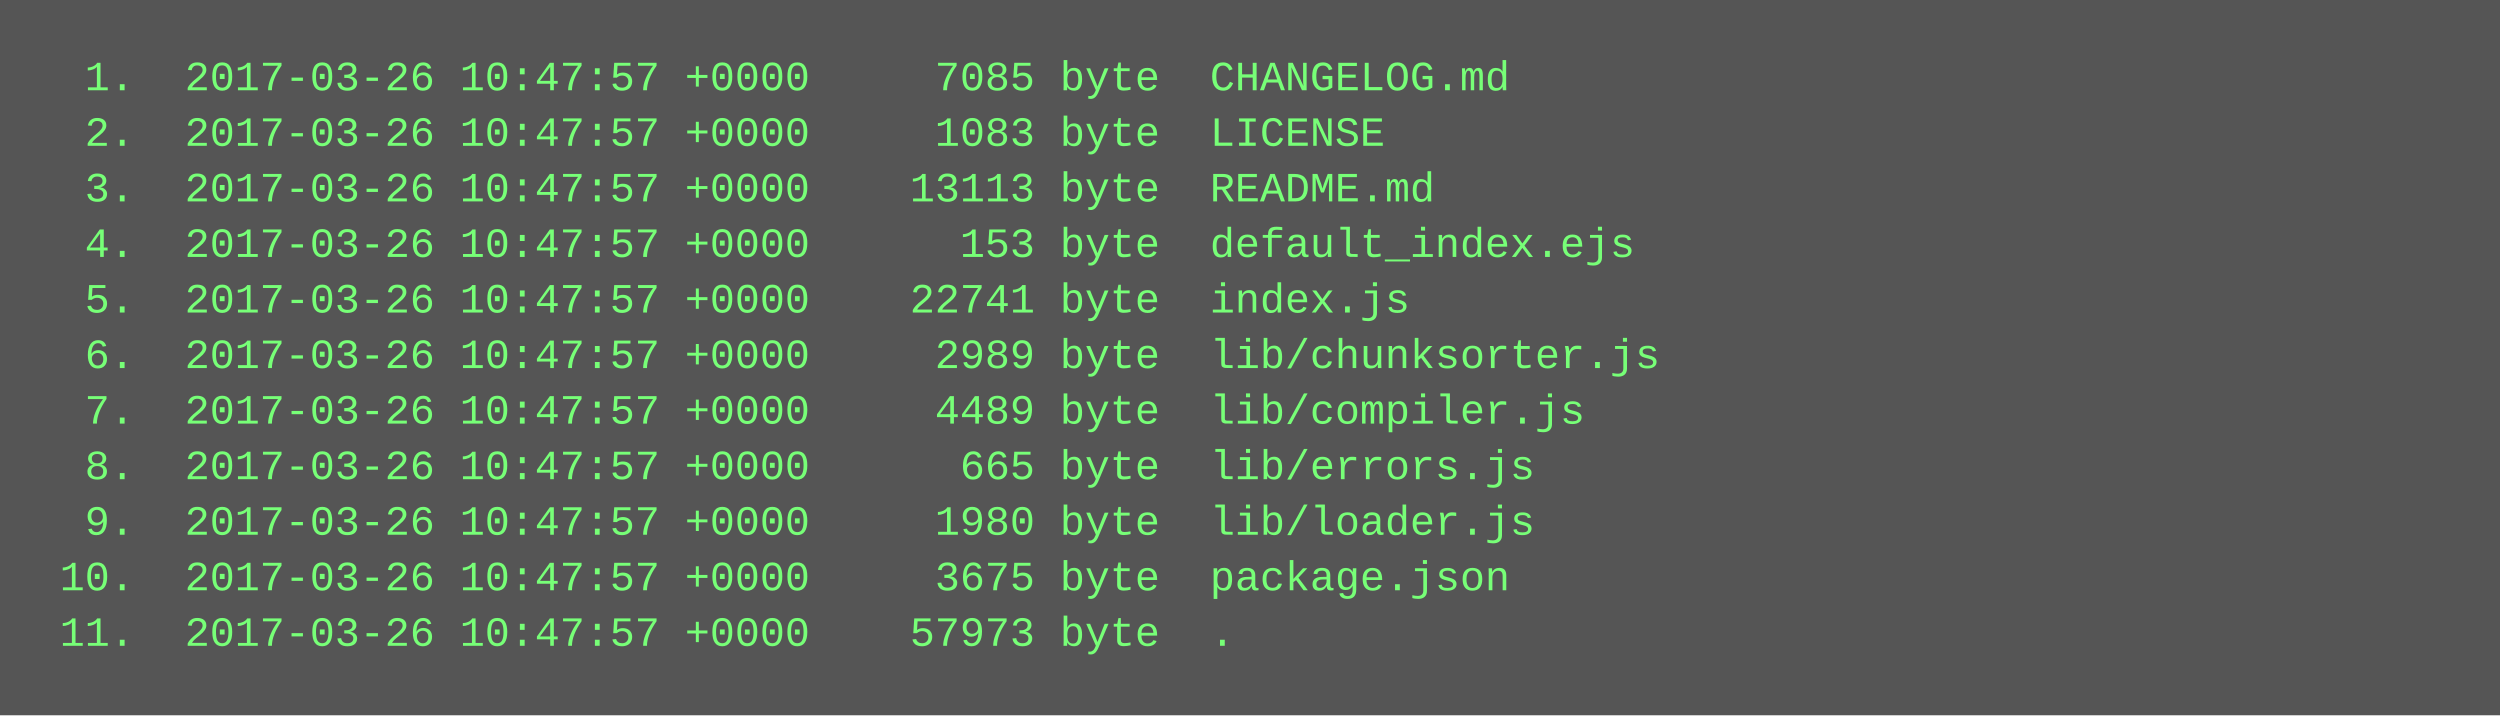
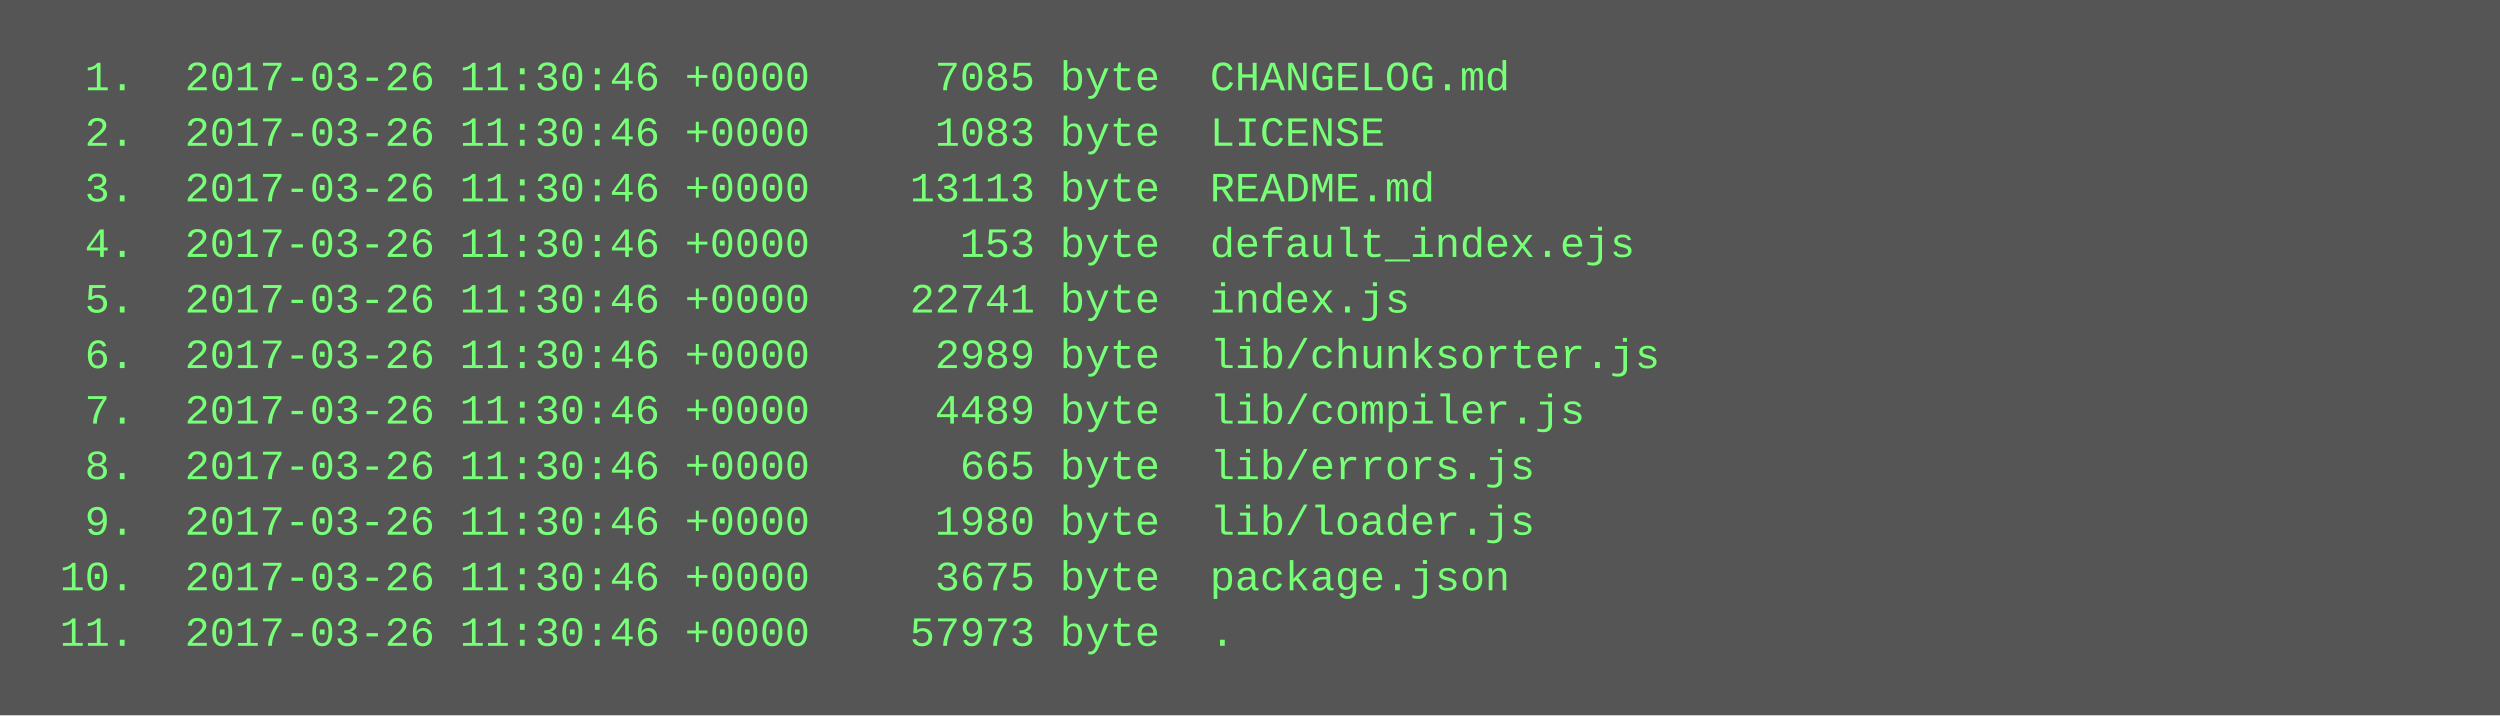
<svg xmlns="http://www.w3.org/2000/svg" height="206" width="720">
  <rect height="206" fill="#555" width="720" />
  <text fill="#7f7" font-family="Courier New" font-size="12" xml:space="preserve">
-     <tspan x="10" y="26">  1.  2017-03-26 10:47:57 +0000     7085 byte  CHANGELOG.md</tspan>
-     <tspan x="10" y="42">  2.  2017-03-26 10:47:57 +0000     1083 byte  LICENSE</tspan>
-     <tspan x="10" y="58">  3.  2017-03-26 10:47:57 +0000    13113 byte  README.md</tspan>
-     <tspan x="10" y="74">  4.  2017-03-26 10:47:57 +0000      153 byte  default_index.ejs</tspan>
-     <tspan x="10" y="90">  5.  2017-03-26 10:47:57 +0000    22741 byte  index.js</tspan>
-     <tspan x="10" y="106">  6.  2017-03-26 10:47:57 +0000     2989 byte  lib/chunksorter.js</tspan>
-     <tspan x="10" y="122">  7.  2017-03-26 10:47:57 +0000     4489 byte  lib/compiler.js</tspan>
-     <tspan x="10" y="138">  8.  2017-03-26 10:47:57 +0000      665 byte  lib/errors.js</tspan>
-     <tspan x="10" y="154">  9.  2017-03-26 10:47:57 +0000     1980 byte  lib/loader.js</tspan>
-     <tspan x="10" y="170"> 10.  2017-03-26 10:47:57 +0000     3675 byte  package.json</tspan>
-     <tspan x="10" y="186"> 11.  2017-03-26 10:47:57 +0000    57973 byte  .</tspan>
+     <tspan x="10" y="26">  1.  2017-03-26 11:30:46 +0000     7085 byte  CHANGELOG.md</tspan>
+     <tspan x="10" y="42">  2.  2017-03-26 11:30:46 +0000     1083 byte  LICENSE</tspan>
+     <tspan x="10" y="58">  3.  2017-03-26 11:30:46 +0000    13113 byte  README.md</tspan>
+     <tspan x="10" y="74">  4.  2017-03-26 11:30:46 +0000      153 byte  default_index.ejs</tspan>
+     <tspan x="10" y="90">  5.  2017-03-26 11:30:46 +0000    22741 byte  index.js</tspan>
+     <tspan x="10" y="106">  6.  2017-03-26 11:30:46 +0000     2989 byte  lib/chunksorter.js</tspan>
+     <tspan x="10" y="122">  7.  2017-03-26 11:30:46 +0000     4489 byte  lib/compiler.js</tspan>
+     <tspan x="10" y="138">  8.  2017-03-26 11:30:46 +0000      665 byte  lib/errors.js</tspan>
+     <tspan x="10" y="154">  9.  2017-03-26 11:30:46 +0000     1980 byte  lib/loader.js</tspan>
+     <tspan x="10" y="170"> 10.  2017-03-26 11:30:46 +0000     3675 byte  package.json</tspan>
+     <tspan x="10" y="186"> 11.  2017-03-26 11:30:46 +0000    57973 byte  .</tspan>
  </text>
</svg>
